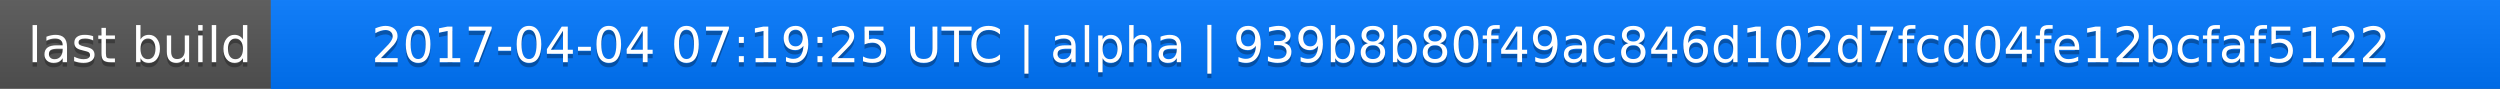
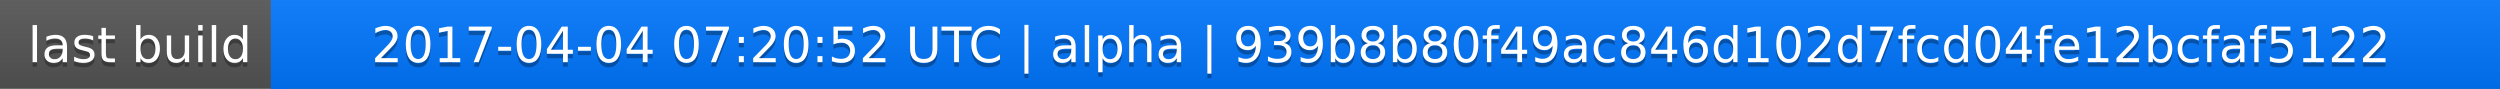
<svg xmlns="http://www.w3.org/2000/svg" width="563" height="20">
  <linearGradient id="a" x2="0" y2="100%">
    <stop offset="0" stop-color="#bbb" stop-opacity=".1" />
    <stop offset="1" stop-opacity=".1" />
  </linearGradient>
  <rect rx="0" width="563" height="20" fill="#555" />
  <rect rx="0" x="61" width="502" height="20" fill="#07f" />
  <path fill="#07f" d="M61 0h4v20h-4z" />
  <rect rx="0" width="563" height="20" fill="url(#a)" />
  <g fill="#fff" text-anchor="middle" font-family="DejaVu Sans,Verdana,Geneva,sans-serif" font-size="11">
    <text x="31.5" y="15" fill="#010101" fill-opacity=".3">last build</text>
    <text x="31.5" y="14">last build</text>
-     <text x="311" y="15" fill="#010101" fill-opacity=".3">2017-04-04 07:19:25 UTC | alpha | 939b8b80f49ac846d102d7fcd04fe12bcfaf5122</text>
-     <text x="311" y="14">2017-04-04 07:19:25 UTC | alpha | 939b8b80f49ac846d102d7fcd04fe12bcfaf5122</text>
+     <text x="311" y="15" fill="#010101" fill-opacity=".3">2017-04-04 07:20:52 UTC | alpha | 939b8b80f49ac846d102d7fcd04fe12bcfaf5122</text>
+     <text x="311" y="14">2017-04-04 07:20:52 UTC | alpha | 939b8b80f49ac846d102d7fcd04fe12bcfaf5122</text>
  </g>
</svg>
